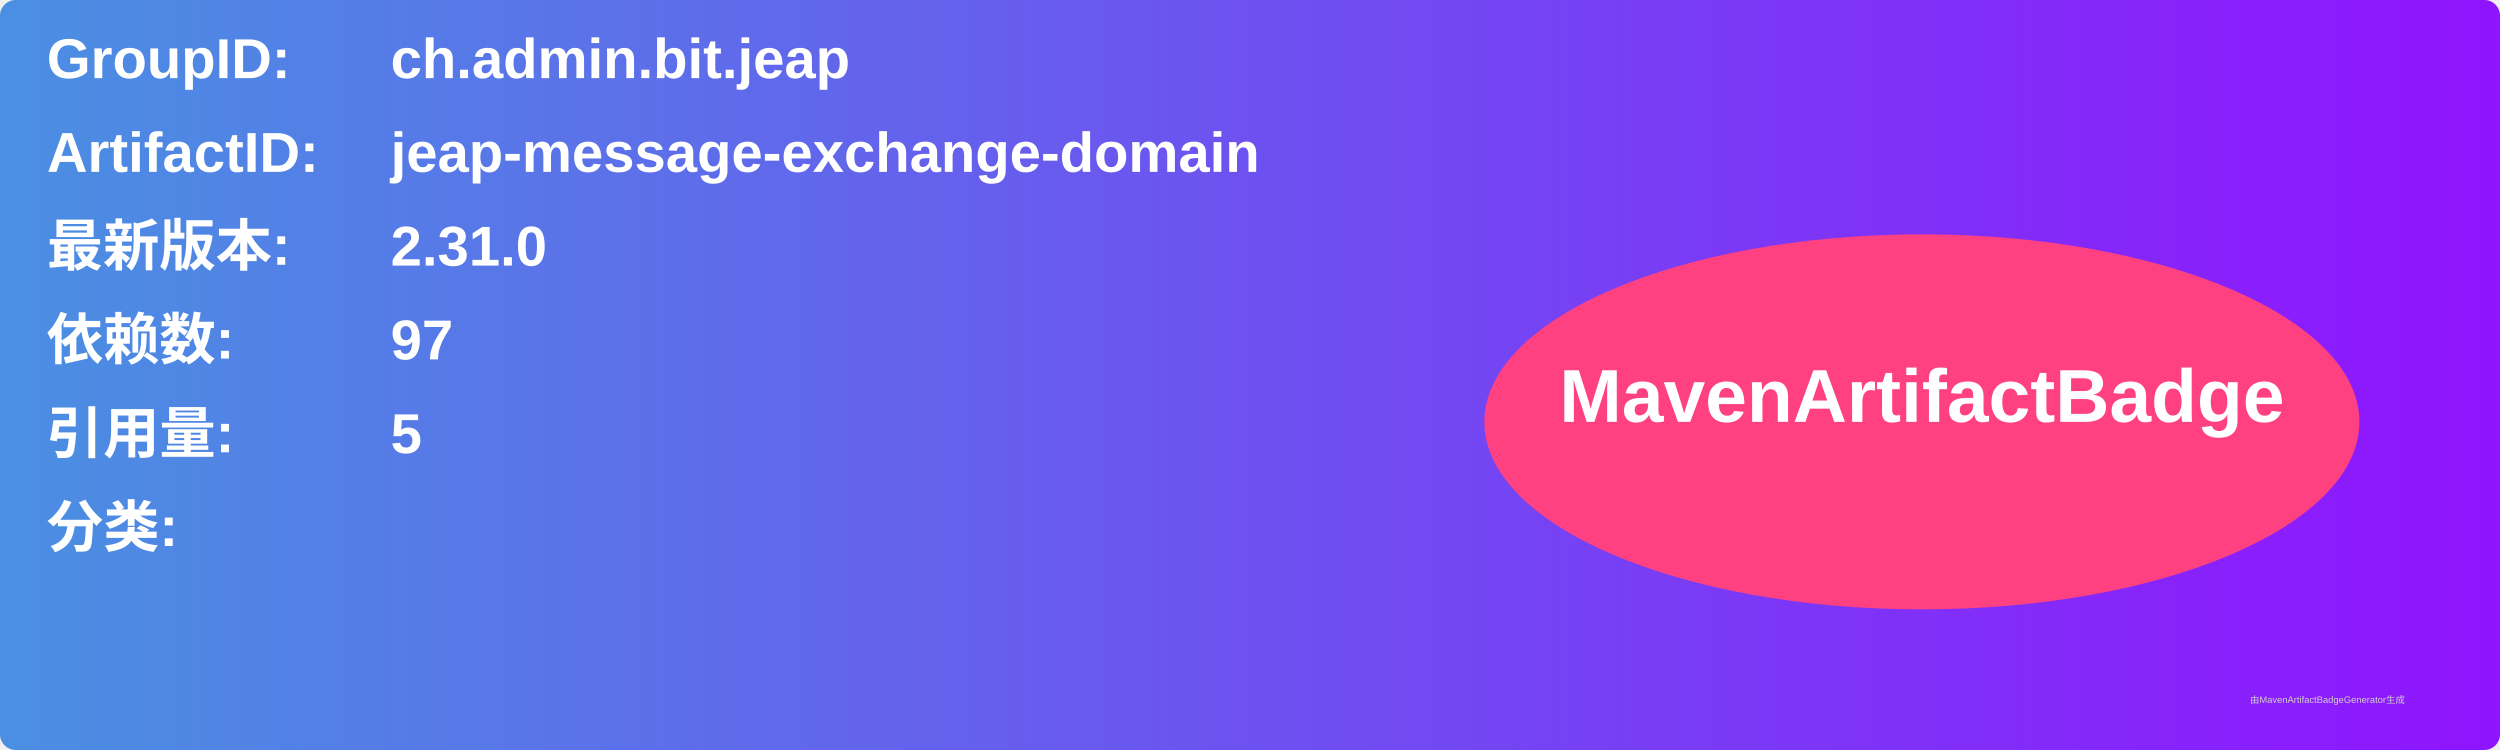
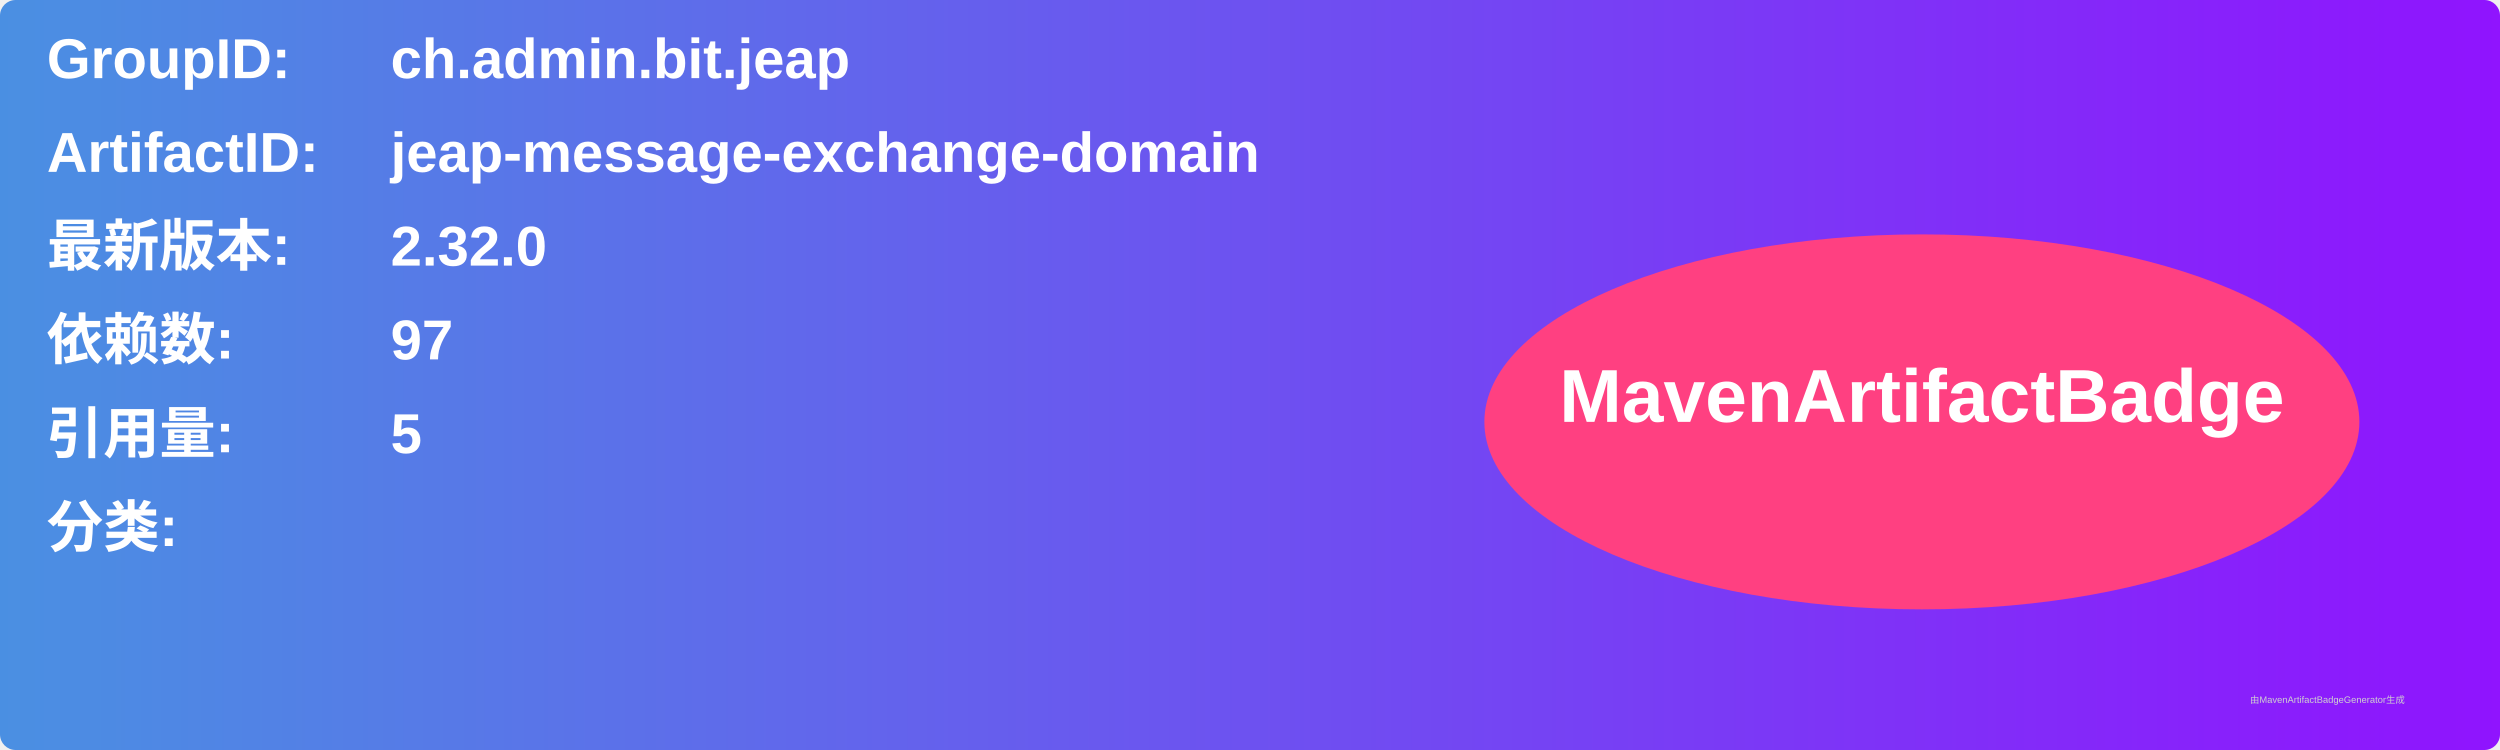
<svg xmlns="http://www.w3.org/2000/svg" width="800" height="240" viewBox="0 0 800 240">
  <linearGradient id="grad" x1="0%" y1="0%" x2="100%" y2="0%">
    <stop offset="0%" stop-color="#4a90e2" />
    <stop offset="100%" stop-color="#9013fe" />
  </linearGradient>
  <rect width="100%" height="100%" rx="5" ry="5" fill="url(#grad)" />
  <g transform="translate(15, 15)">
    <text x="0" y="10" font-family="Arial" font-size="18" fill="white" font-weight="bold" width="260">GroupID:</text>
    <text x="110" y="10" font-family="Arial" font-size="18" fill="white" font-weight="bold" width="460">ch.admin.bit.jeap</text>
    <text x="0" y="40" font-family="Arial" font-size="18" fill="white" font-weight="bold" width="260">ArtifactID:</text>
    <text x="110" y="40" font-family="Arial" font-size="18" fill="white" font-weight="bold" width="460">jeap-message-exchange-domain</text>
    <text x="0" y="70" font-family="Arial" font-size="18" fill="white" font-weight="bold">最新版本:</text>
    <text x="110" y="70" font-family="Arial" font-size="18" fill="white" font-weight="bold">
-       <tspan font-weight="bold">2.31.0</tspan>
+       <tspan font-weight="bold">2.32.0</tspan>
    </text>
    <text x="0" y="100" font-family="Arial" font-size="18" fill="white" font-weight="bold">依赖数: </text>
    <text x="110" y="100" font-family="Arial" font-size="18" fill="white">
      <tspan font-weight="bold">97</tspan>
    </text>
    <text x="0" y="130" font-family="Arial" font-size="18" fill="white" font-weight="bold">引用量: </text>
    <text x="110" y="130" font-family="Arial" font-size="18" fill="white">
      <tspan font-weight="bold">5</tspan>
    </text>
    <text x="0" y="160" font-family="Arial" font-size="18" fill="white" font-weight="bold">分类:</text>
    <text x="10" y="190" font-family="Arial" font-size="10" fill="white">
      <tspan font-weight="bold" />
    </text>
    <ellipse cx="600" cy="120" rx="140" ry="60" fill="#ff4081" />
    <text x="600" y="120" text-anchor="middle" font-family="Arial" font-size="24" fill="white" font-weight="bold">MavenArtifactBadge</text>
  </g>
  <text x="720" y="225" font-family="Arial" font-size="3" fill="#d0d0d0">由MavenArtifactBadgeGenerator生成</text>
</svg>
